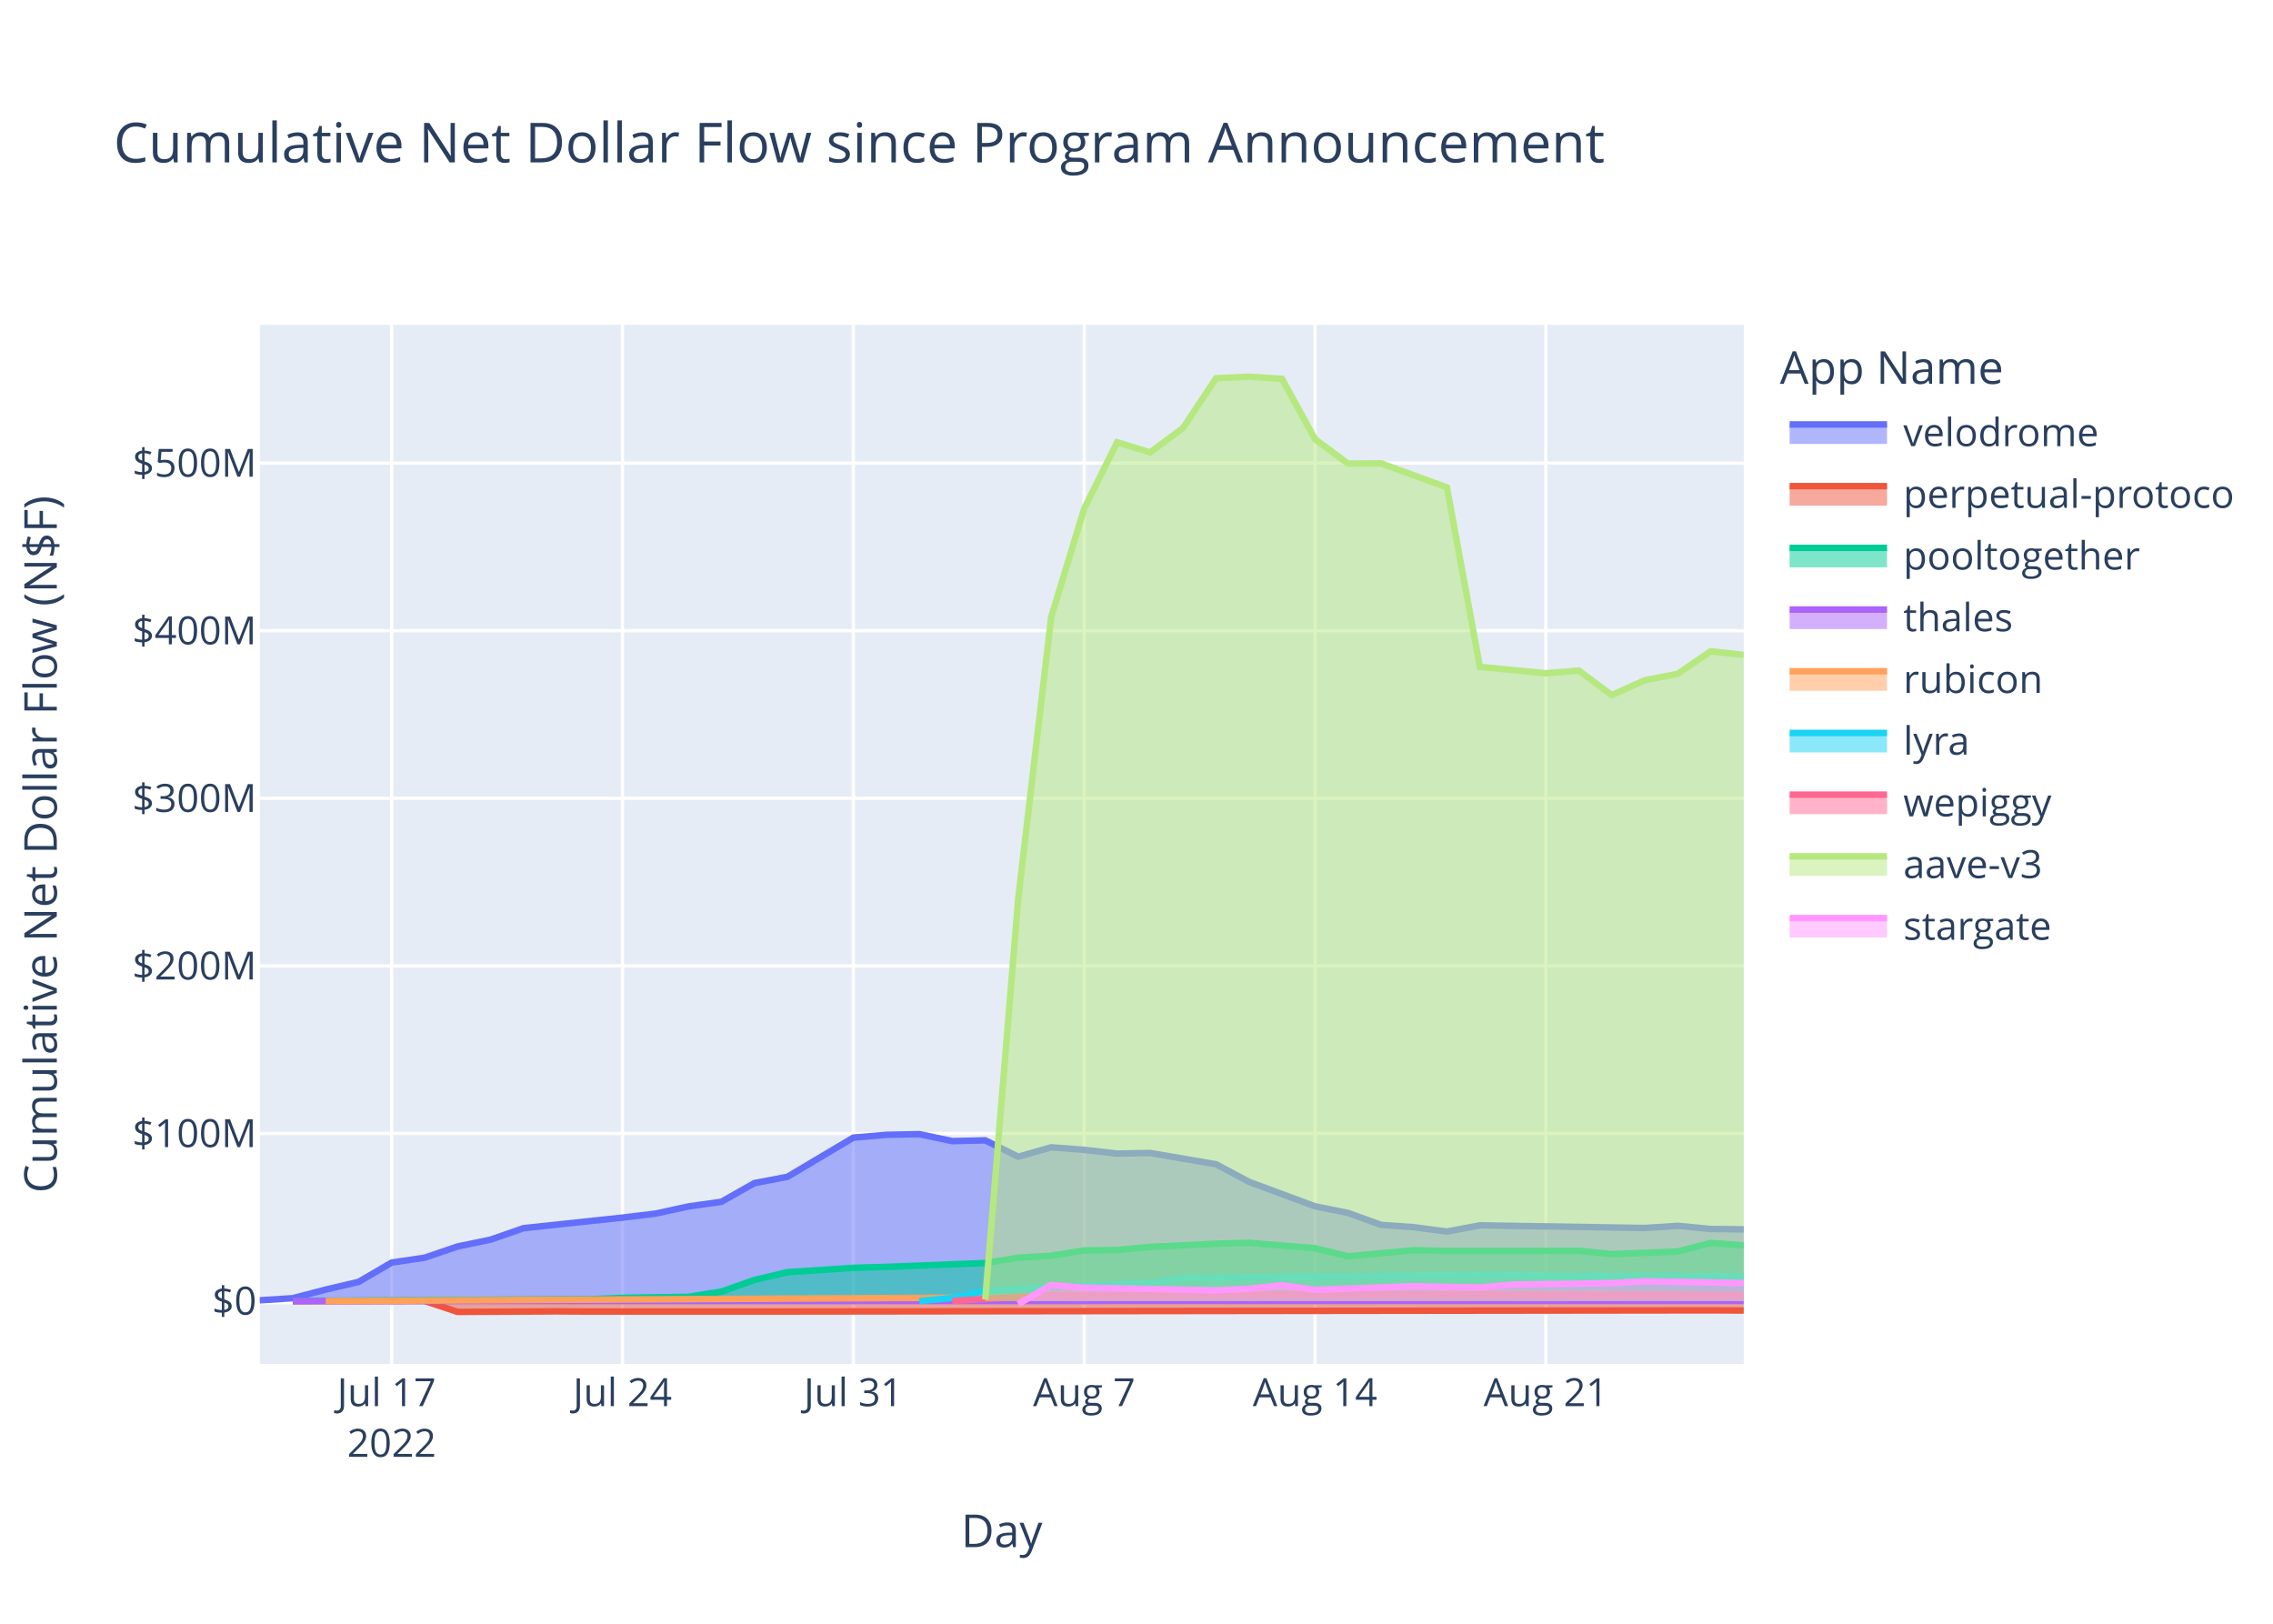
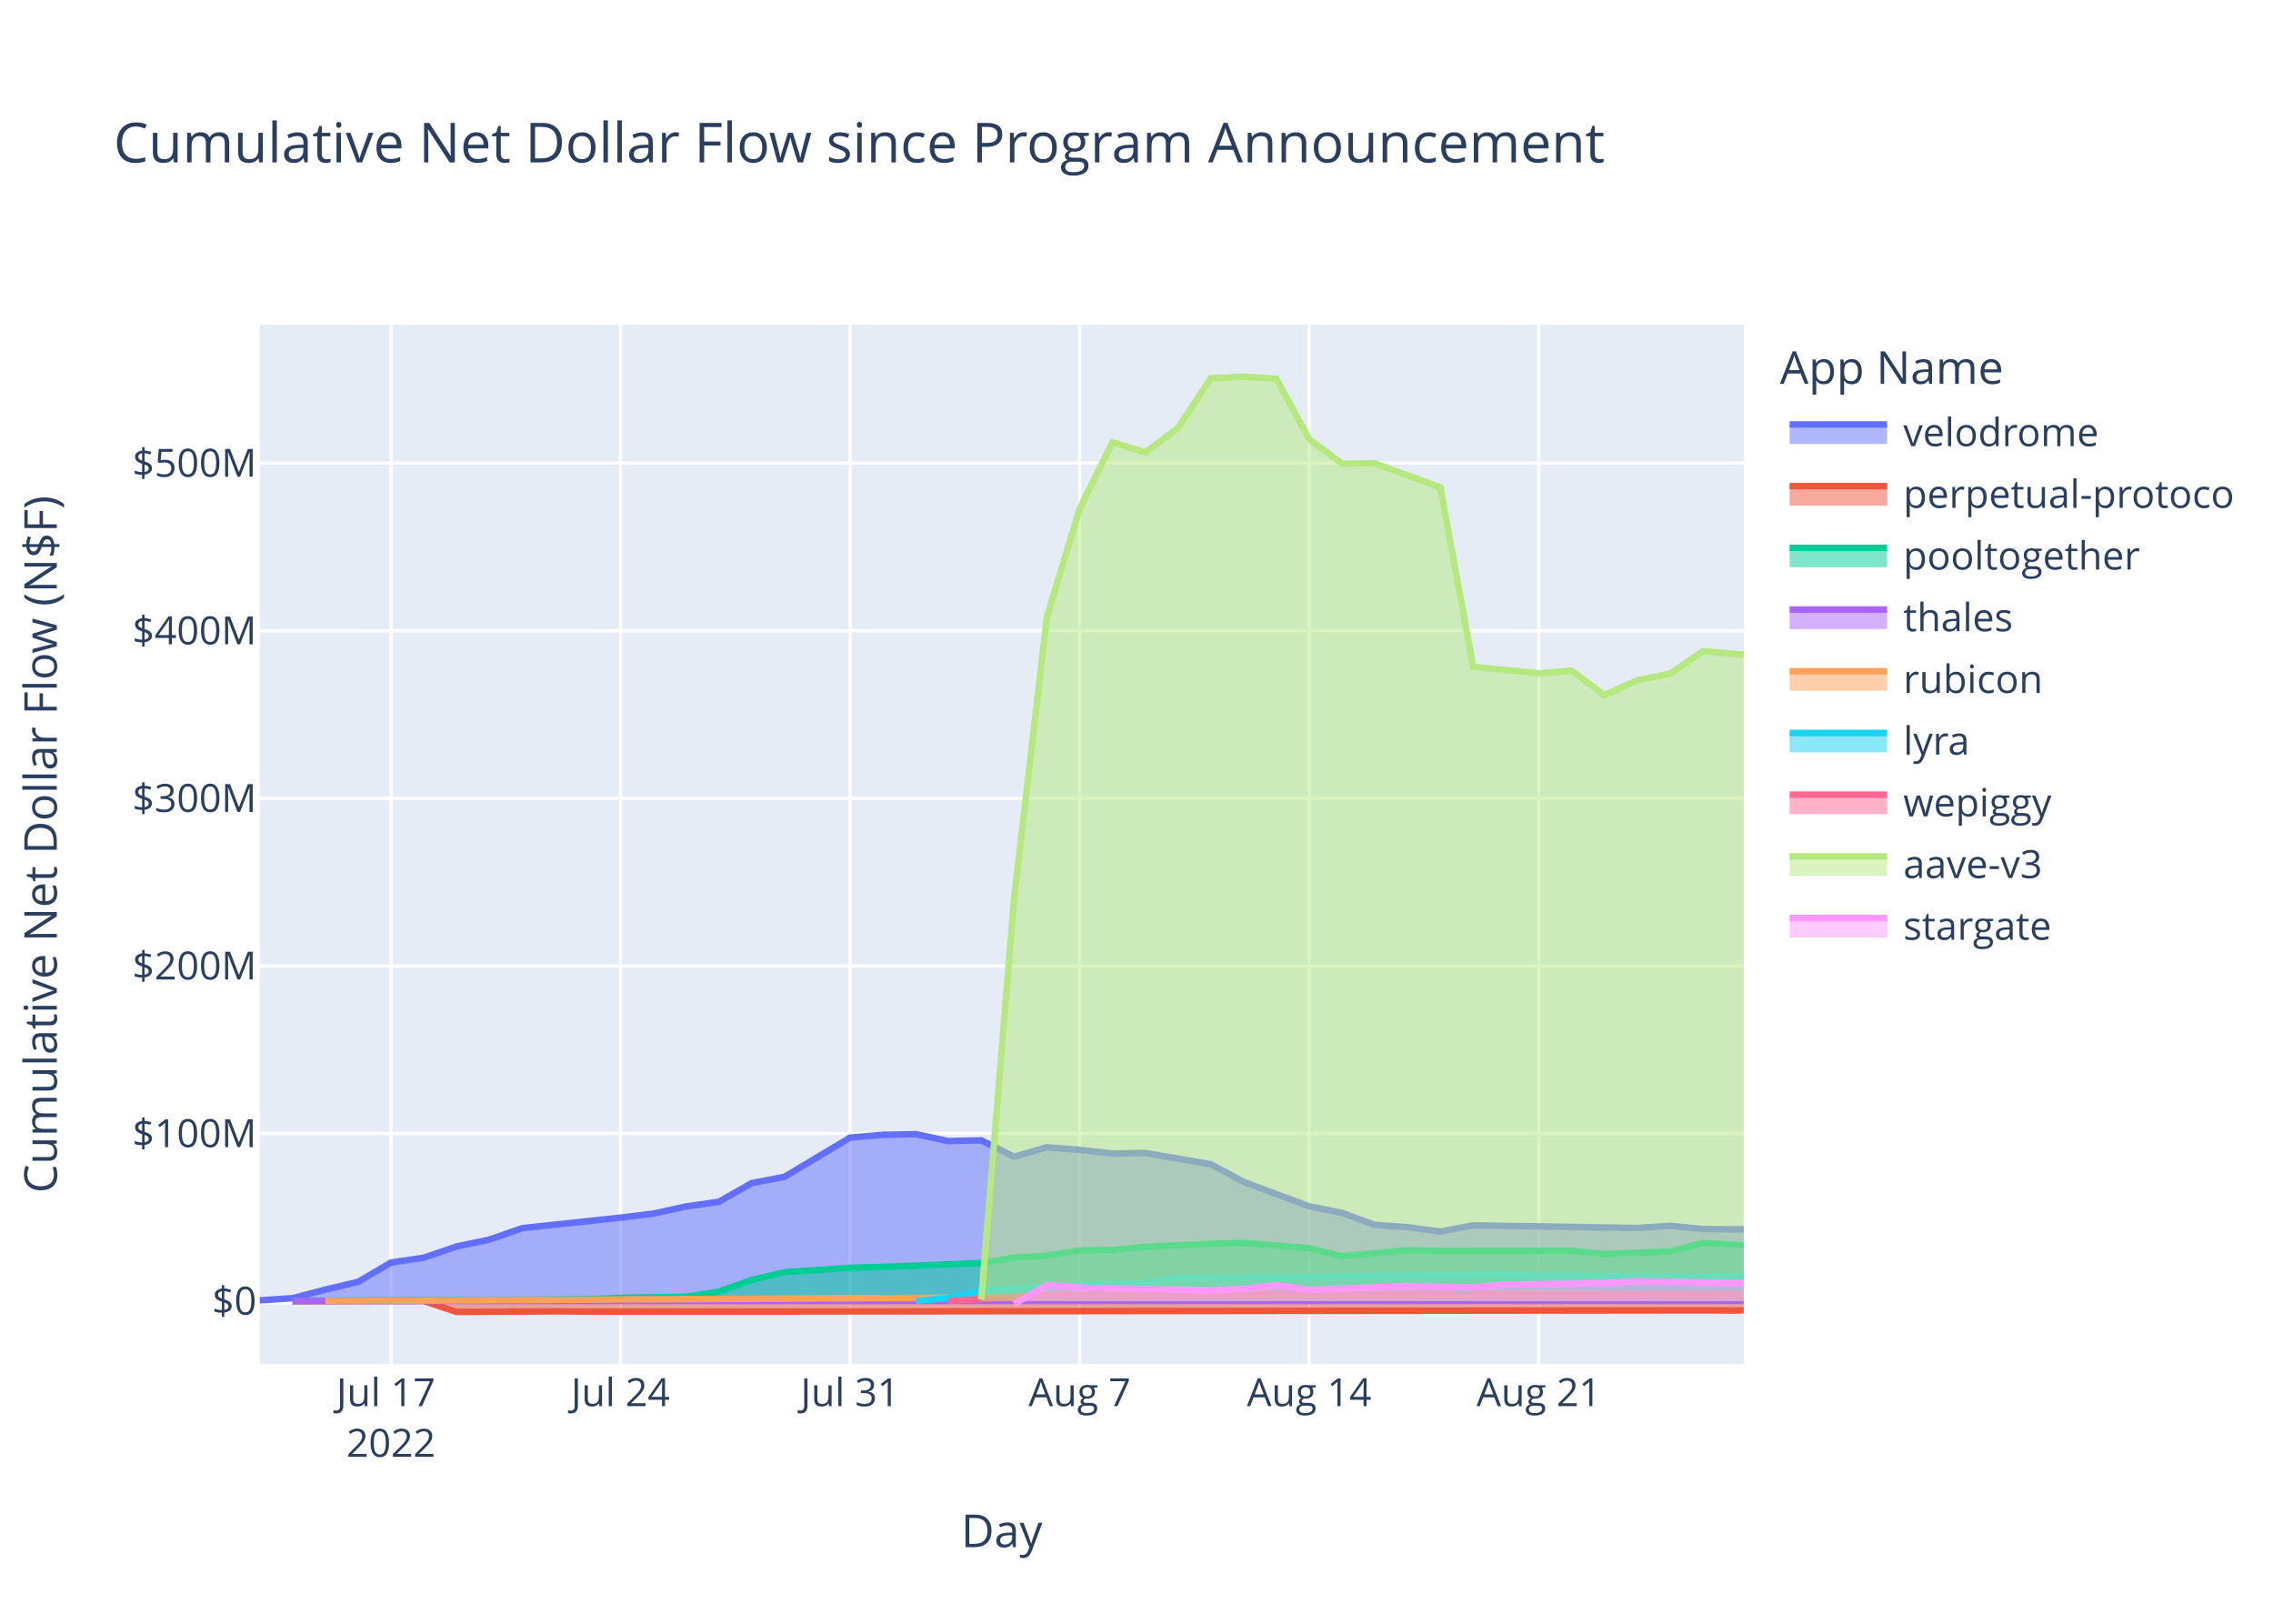
<svg xmlns="http://www.w3.org/2000/svg" class="main-svg" width="700" height="500" style="" viewBox="0 0 700 500">
  <rect x="0" y="0" width="700" height="500" style="fill: rgb(255, 255, 255); fill-opacity: 1;" />
-   <defs id="defs-3f1b0e">
+   <defs id="defs-4aa65b">
    <g class="clips">
-       <clipPath id="clip3f1b0exyplot" class="plotclip">
+       <clipPath id="clip4aa65bxyplot" class="plotclip">
        <rect width="457" height="320" />
      </clipPath>
-       <clipPath class="axesclip" id="clip3f1b0ex">
+       <clipPath class="axesclip" id="clip4aa65bx">
        <rect x="80" y="0" width="457" height="500" />
      </clipPath>
-       <clipPath class="axesclip" id="clip3f1b0ey">
+       <clipPath class="axesclip" id="clip4aa65by">
        <rect x="0" y="100" width="700" height="320" />
      </clipPath>
-       <clipPath class="axesclip" id="clip3f1b0exy">
+       <clipPath class="axesclip" id="clip4aa65bxy">
        <rect x="80" y="100" width="457" height="320" />
      </clipPath>
    </g>
    <g class="gradients" />
    <g class="patterns" />
  </defs>
  <g class="bglayer">
    <rect class="bg" x="80" y="100" width="457" height="320" style="fill: rgb(229, 236, 246); fill-opacity: 1; stroke-width: 0;" />
  </g>
  <g class="layer-below">
    <g class="imagelayer" />
    <g class="shapelayer" />
  </g>
  <g class="cartesianlayer">
    <g class="subplot xy">
      <g class="layer-subplot">
        <g class="shapelayer" />
        <g class="imagelayer" />
      </g>
      <g class="minor-gridlayer">
        <g class="x" />
        <g class="y" />
      </g>
      <g class="gridlayer">
        <g class="x">
-           <path class="xgrid crisp" transform="translate(120.62,0)" d="M0,100v320" style="stroke: rgb(255, 255, 255); stroke-opacity: 1; stroke-width: 1px;" />
-           <path class="xgrid crisp" transform="translate(191.71,0)" d="M0,100v320" style="stroke: rgb(255, 255, 255); stroke-opacity: 1; stroke-width: 1px;" />
-           <path class="xgrid crisp" transform="translate(262.8,0)" d="M0,100v320" style="stroke: rgb(255, 255, 255); stroke-opacity: 1; stroke-width: 1px;" />
-           <path class="xgrid crisp" transform="translate(333.89,0)" d="M0,100v320" style="stroke: rgb(255, 255, 255); stroke-opacity: 1; stroke-width: 1px;" />
-           <path class="xgrid crisp" transform="translate(404.98,0)" d="M0,100v320" style="stroke: rgb(255, 255, 255); stroke-opacity: 1; stroke-width: 1px;" />
-           <path class="xgrid crisp" transform="translate(476.06,0)" d="M0,100v320" style="stroke: rgb(255, 255, 255); stroke-opacity: 1; stroke-width: 1px;" />
+           <path class="xgrid crisp" transform="translate(120.4,0)" d="M0,100v320" style="stroke: rgb(255, 255, 255); stroke-opacity: 1; stroke-width: 1px;" />
+           <path class="xgrid crisp" transform="translate(191.09,0)" d="M0,100v320" style="stroke: rgb(255, 255, 255); stroke-opacity: 1; stroke-width: 1px;" />
+           <path class="xgrid crisp" transform="translate(261.79,0)" d="M0,100v320" style="stroke: rgb(255, 255, 255); stroke-opacity: 1; stroke-width: 1px;" />
+           <path class="xgrid crisp" transform="translate(332.49,0)" d="M0,100v320" style="stroke: rgb(255, 255, 255); stroke-opacity: 1; stroke-width: 1px;" />
+           <path class="xgrid crisp" transform="translate(403.18,0)" d="M0,100v320" style="stroke: rgb(255, 255, 255); stroke-opacity: 1; stroke-width: 1px;" />
+           <path class="xgrid crisp" transform="translate(473.88,0)" d="M0,100v320" style="stroke: rgb(255, 255, 255); stroke-opacity: 1; stroke-width: 1px;" />
        </g>
        <g class="y">
          <path class="ygrid crisp" transform="translate(0,349.03)" d="M80,0h457" style="stroke: rgb(255, 255, 255); stroke-opacity: 1; stroke-width: 1px;" />
          <path class="ygrid crisp" transform="translate(0,297.42)" d="M80,0h457" style="stroke: rgb(255, 255, 255); stroke-opacity: 1; stroke-width: 1px;" />
          <path class="ygrid crisp" transform="translate(0,245.81)" d="M80,0h457" style="stroke: rgb(255, 255, 255); stroke-opacity: 1; stroke-width: 1px;" />
          <path class="ygrid crisp" transform="translate(0,194.21)" d="M80,0h457" style="stroke: rgb(255, 255, 255); stroke-opacity: 1; stroke-width: 1px;" />
          <path class="ygrid crisp" transform="translate(0,142.6)" d="M80,0h457" style="stroke: rgb(255, 255, 255); stroke-opacity: 1; stroke-width: 1px;" />
        </g>
      </g>
      <g class="zerolinelayer">
        <path class="yzl zl crisp" transform="translate(0,400.63)" d="M80,0h457" style="stroke: rgb(255, 255, 255); stroke-opacity: 1; stroke-width: 2px;" />
      </g>
      <path class="xlines-below" />
      <path class="ylines-below" />
      <g class="overlines-below" />
      <g class="xaxislayer-below" />
      <g class="yaxislayer-below" />
      <g class="overaxes-below" />
-       <g class="plot" transform="translate(80,100)" clip-path="url(#clip3f1b0exyplot)">
+       <g class="plot" transform="translate(80,100)" clip-path="url(#clip4aa65bxyplot)">
        <g class="scatterlayer mlayer">
-           <g class="trace scatter tracecaa6d2" style="stroke-miterlimit: 2;">
-             <g class="fills">
-               <g>
-                 <path class="js-fill" d="M457,300.63L0,300.63L0,300.41L10.16,299.75L20.31,297.1L30.47,294.72L40.62,288.78L50.78,287.28L60.93,283.82L71.09,281.72L81.24,278.19L111.71,274.94L121.87,273.71L132.02,271.5L142.18,270.06L152.33,264.31L162.49,262.38L182.8,250.31L192.95,249.44L203.11,249.24L213.27,251.38L223.42,251.15L233.58,256.19L243.73,253.29L253.89,254.08L264.04,255.22L274.2,255.04L294.51,258.52L304.66,263.93L324.98,271.46L335.13,273.5L345.29,277.17L355.44,277.9L365.6,279.24L375.75,277.32L426.53,278.14L436.69,277.47L446.84,278.45L457,278.56" style="fill: rgb(99, 110, 250); fill-opacity: 0.5; stroke-width: 0;" />
-               </g>
-             </g>
-             <g class="errorbars" />
-             <g class="lines">
-               <path class="js-line" d="M0,300.41L10.16,299.75L20.31,297.1L30.47,294.72L40.62,288.78L50.78,287.28L60.93,283.82L71.09,281.72L81.24,278.19L111.71,274.94L121.87,273.71L132.02,271.5L142.18,270.06L152.33,264.31L162.49,262.38L182.8,250.31L192.95,249.44L203.11,249.24L213.27,251.38L223.42,251.15L233.58,256.19L243.73,253.29L253.89,254.08L264.04,255.22L274.2,255.04L294.51,258.52L304.66,263.93L324.98,271.46L335.13,273.5L345.29,277.17L355.44,277.9L365.6,279.24L375.75,277.32L426.53,278.14L436.69,277.47L446.84,278.45L457,278.56" style="vector-effect: non-scaling-stroke; fill: none; stroke: rgb(99, 110, 250); stroke-opacity: 1; stroke-width: 2px; opacity: 1;" />
-             </g>
-             <g class="points" />
-             <g class="text" />
-           </g>
-           <g class="trace scatter trace6e1e5e" style="stroke-miterlimit: 2;">
-             <g class="fills">
-               <g>
-                 <path class="js-fill" d="M457,300.63L10.16,300.63L10.16,300.69L50.78,300.61L60.93,303.98L91.4,303.81L101.55,303.87L142.18,303.87L152.33,303.87L446.84,303.5L457,303.55" style="fill: rgb(239, 85, 59); fill-opacity: 0.5; stroke-width: 0;" />
-               </g>
-             </g>
-             <g class="errorbars" />
-             <g class="lines">
-               <path class="js-line" d="M10.16,300.69L50.78,300.61L60.93,303.98L91.4,303.81L101.55,303.87L142.18,303.87L152.33,303.87L446.84,303.5L457,303.55" style="vector-effect: non-scaling-stroke; fill: none; stroke: rgb(239, 85, 59); stroke-opacity: 1; stroke-width: 2px; opacity: 1;" />
-             </g>
-             <g class="points" />
-             <g class="text" />
-           </g>
-           <g class="trace scatter trace3dbd4b" style="stroke-miterlimit: 2;">
-             <g class="fills">
-               <g>
-                 <path class="js-fill" d="M457,300.63L10.16,300.63L10.16,300.59L101.55,300.07L111.71,299.65L132.02,299.33L142.18,297.72L152.33,294.14L162.49,291.75L182.8,290.41L192.95,290.11L223.42,288.93L233.58,287.28L243.73,286.67L253.89,285.04L264.04,284.91L274.2,283.95L294.51,282.98L304.66,282.7L324.98,284.36L335.13,286.84L355.44,284.97L365.6,285.2L406.22,285.15L416.37,286.16L436.69,285.37L446.84,282.73L457,283.49L457,283.49" style="fill: rgb(0, 204, 150); fill-opacity: 0.5; stroke-width: 0;" />
-               </g>
-             </g>
-             <g class="errorbars" />
-             <g class="lines">
-               <path class="js-line" d="M10.16,300.59L101.55,300.07L111.71,299.65L132.02,299.33L142.18,297.72L152.33,294.14L162.49,291.75L182.8,290.41L192.95,290.11L223.42,288.93L233.58,287.28L243.73,286.67L253.89,285.04L264.04,284.91L274.2,283.95L294.51,282.98L304.66,282.7L324.98,284.36L335.13,286.84L355.44,284.97L365.6,285.2L406.22,285.15L416.37,286.16L436.69,285.37L446.84,282.73L457,283.49L457,283.49" style="vector-effect: non-scaling-stroke; fill: none; stroke: rgb(0, 204, 150); stroke-opacity: 1; stroke-width: 2px; opacity: 1;" />
-             </g>
-             <g class="points" />
-             <g class="text" />
-           </g>
-           <g class="trace scatter trace5854e8" style="stroke-miterlimit: 2;">
-             <g class="fills">
-               <g>
-                 <path class="js-fill" d="M457,300.63L10.16,300.63L10.16,300.64L457,300.61L457,300.61" style="fill: rgb(171, 99, 250); fill-opacity: 0.5; stroke-width: 0;" />
-               </g>
-             </g>
-             <g class="errorbars" />
-             <g class="lines">
-               <path class="js-line" d="M10.16,300.64L457,300.61L457,300.61" style="vector-effect: non-scaling-stroke; fill: none; stroke: rgb(171, 99, 250); stroke-opacity: 1; stroke-width: 2px; opacity: 1;" />
-             </g>
-             <g class="points" />
-             <g class="text" />
-           </g>
-           <g class="trace scatter traceebaf1b" style="stroke-miterlimit: 2;">
-             <g class="fills">
-               <g>
-                 <path class="js-fill" d="M457,300.63L20.31,300.63L20.31,300.63L233.58,299.51L243.73,298.15L294.51,297.62L304.66,297.63L457,298.69L457,298.69" style="fill: rgb(255, 161, 90); fill-opacity: 0.5; stroke-width: 0;" />
-               </g>
-             </g>
-             <g class="errorbars" />
-             <g class="lines">
-               <path class="js-line" d="M20.31,300.63L233.58,299.51L243.73,298.15L294.51,297.62L304.66,297.63L457,298.69L457,298.69" style="vector-effect: non-scaling-stroke; fill: none; stroke: rgb(255, 161, 90); stroke-opacity: 1; stroke-width: 2px; opacity: 1;" />
-             </g>
-             <g class="points" />
-             <g class="text" />
-           </g>
-           <g class="trace scatter trace676f8d" style="stroke-miterlimit: 2;">
-             <g class="fills">
-               <g>
-                 <path class="js-fill" d="M457,300.63L203.11,300.63L203.11,300.62L213.27,299.68L223.42,297.43L243.73,296.25L253.89,295.89L274.2,294.98L284.35,293.51L385.91,292.5L396.06,292.82L457,293.06L457,293.06" style="fill: rgb(25, 211, 243); fill-opacity: 0.5; stroke-width: 0;" />
-               </g>
-             </g>
-             <g class="errorbars" />
-             <g class="lines">
-               <path class="js-line" d="M203.11,300.62L213.27,299.68L223.42,297.43L243.73,296.25L253.89,295.89L274.2,294.98L284.35,293.51L385.91,292.5L396.06,292.82L457,293.06L457,293.06" style="vector-effect: non-scaling-stroke; fill: none; stroke: rgb(25, 211, 243); stroke-opacity: 1; stroke-width: 2px; opacity: 1;" />
-             </g>
-             <g class="points" />
-             <g class="text" />
-           </g>
-           <g class="trace scatter trace530f73" style="stroke-miterlimit: 2;">
-             <g class="fills">
-               <g>
-                 <path class="js-fill" d="M457,300.63L213.27,300.63L213.27,300.59L233.58,299.39L243.73,298.89L304.66,298.66L314.82,298.57L457,298.72L457,298.72" style="fill: rgb(255, 102, 146); fill-opacity: 0.5; stroke-width: 0;" />
-               </g>
-             </g>
-             <g class="errorbars" />
-             <g class="lines">
-               <path class="js-line" d="M213.27,300.59L233.58,299.39L243.73,298.89L304.66,298.66L314.82,298.57L457,298.72L457,298.72" style="vector-effect: non-scaling-stroke; fill: none; stroke: rgb(255, 102, 146); stroke-opacity: 1; stroke-width: 2px; opacity: 1;" />
-             </g>
-             <g class="points" />
-             <g class="text" />
-           </g>
-           <g class="trace scatter traceafdc69" style="stroke-miterlimit: 2;">
-             <g class="fills">
-               <g>
-                 <path class="js-fill" d="M457,300.63L223.42,300.63L223.42,300.17L233.58,176.73L243.73,90L253.89,56.63L264.04,36.18L274.2,39.31L284.35,31.77L294.51,16.47L304.66,16L314.82,16.66L324.98,35.21L335.13,42.77L345.29,42.68L365.6,50.09L375.75,105.35L396.06,107.31L406.22,106.49L416.37,114.05L426.53,109.47L436.69,107.49L446.84,100.53L457,101.68L457,101.68" style="fill: rgb(182, 232, 128); fill-opacity: 0.5; stroke-width: 0;" />
-               </g>
-             </g>
-             <g class="errorbars" />
-             <g class="lines">
-               <path class="js-line" d="M223.42,300.17L233.58,176.73L243.73,90L253.89,56.63L264.04,36.18L274.2,39.31L284.35,31.77L294.51,16.47L304.66,16L314.82,16.66L324.98,35.21L335.13,42.77L345.29,42.68L365.6,50.09L375.75,105.35L396.06,107.31L406.22,106.49L416.37,114.05L426.53,109.47L436.69,107.49L446.84,100.53L457,101.68L457,101.68" style="vector-effect: non-scaling-stroke; fill: none; stroke: rgb(182, 232, 128); stroke-opacity: 1; stroke-width: 2px; opacity: 1;" />
-             </g>
-             <g class="points" />
-             <g class="text" />
-           </g>
-           <g class="trace scatter traceebaf0d" style="stroke-miterlimit: 2;">
-             <g class="fills">
-               <g>
-                 <path class="js-fill" d="M457,300.63L233.58,300.63L233.58,301.57L243.73,295.7L253.89,296.52L294.51,297.36L304.66,296.85L314.82,295.77L324.98,297.18L355.44,296.07L365.6,296.28L375.75,296.43L385.91,295.57L416.37,295.11L426.53,294.55L457,295.11L457,295.11" style="fill: rgb(255, 151, 255); fill-opacity: 0.5; stroke-width: 0;" />
-               </g>
-             </g>
-             <g class="errorbars" />
-             <g class="lines">
-               <path class="js-line" d="M233.58,301.57L243.73,295.7L253.89,296.52L294.51,297.36L304.66,296.85L314.82,295.77L324.98,297.18L355.44,296.07L365.6,296.28L375.75,296.43L385.91,295.57L416.37,295.11L426.53,294.55L457,295.11L457,295.11" style="vector-effect: non-scaling-stroke; fill: none; stroke: rgb(255, 151, 255); stroke-opacity: 1; stroke-width: 2px; opacity: 1;" />
+           <g class="trace scatter tracee5e054" style="stroke-miterlimit: 2;">
+             <g class="fills">
+               <g>
+                 <path class="js-fill" d="M457,300.63L0,300.63L0,300.41L10.1,299.75L20.2,297.1L30.3,294.72L40.4,288.78L50.5,287.28L60.6,283.82L70.7,281.72L80.8,278.19L111.09,274.94L121.19,273.71L131.29,271.5L141.39,270.06L151.49,264.31L161.59,262.38L181.79,250.31L191.89,249.44L201.99,249.24L212.09,251.38L222.19,251.15L232.29,256.19L242.39,253.29L252.49,254.08L262.59,255.22L272.69,255.04L292.88,258.52L302.98,263.93L323.18,271.46L333.28,273.5L343.38,277.17L353.48,277.9L363.58,279.24L373.68,277.32L424.18,278.14L434.28,277.47L444.38,278.45L454.48,278.56L457,278.49" style="fill: rgb(99, 110, 250); fill-opacity: 0.5; stroke-width: 0;" />
+               </g>
+             </g>
+             <g class="errorbars" />
+             <g class="lines">
+               <path class="js-line" d="M0,300.41L10.1,299.75L20.2,297.1L30.3,294.72L40.4,288.78L50.5,287.28L60.6,283.82L70.7,281.72L80.8,278.19L111.09,274.94L121.19,273.71L131.29,271.5L141.39,270.06L151.49,264.31L161.59,262.38L181.79,250.31L191.89,249.44L201.99,249.24L212.09,251.38L222.19,251.15L232.29,256.19L242.39,253.29L252.49,254.08L262.59,255.22L272.69,255.04L292.88,258.52L302.98,263.93L323.18,271.46L333.28,273.5L343.38,277.17L353.48,277.9L363.58,279.24L373.68,277.32L424.18,278.14L434.28,277.47L444.38,278.45L454.48,278.56L457,278.49" style="vector-effect: non-scaling-stroke; fill: none; stroke: rgb(99, 110, 250); stroke-opacity: 1; stroke-width: 2px; opacity: 1;" />
+             </g>
+             <g class="points" />
+             <g class="text" />
+           </g>
+           <g class="trace scatter trace5d4c3f" style="stroke-miterlimit: 2;">
+             <g class="fills">
+               <g>
+                 <path class="js-fill" d="M457,300.63L10.1,300.63L10.1,300.69L50.5,300.61L60.6,303.98L90.9,303.81L100.99,303.87L141.39,303.87L151.49,303.87L444.38,303.5L454.48,303.55L457,303.47" style="fill: rgb(239, 85, 59); fill-opacity: 0.5; stroke-width: 0;" />
+               </g>
+             </g>
+             <g class="errorbars" />
+             <g class="lines">
+               <path class="js-line" d="M10.1,300.69L50.5,300.61L60.6,303.98L90.9,303.81L100.99,303.87L141.39,303.87L151.49,303.87L444.38,303.5L454.48,303.55L457,303.47" style="vector-effect: non-scaling-stroke; fill: none; stroke: rgb(239, 85, 59); stroke-opacity: 1; stroke-width: 2px; opacity: 1;" />
+             </g>
+             <g class="points" />
+             <g class="text" />
+           </g>
+           <g class="trace scatter trace9db308" style="stroke-miterlimit: 2;">
+             <g class="fills">
+               <g>
+                 <path class="js-fill" d="M457,300.63L10.1,300.63L10.1,300.59L100.99,300.07L111.09,299.65L131.29,299.33L141.39,297.72L151.49,294.14L161.59,291.75L181.79,290.41L191.89,290.11L222.19,288.93L232.29,287.28L242.39,286.67L252.49,285.04L262.59,284.91L272.69,283.95L292.88,282.98L302.98,282.7L323.18,284.36L333.28,286.84L353.48,284.97L363.58,285.2L403.98,285.15L414.08,286.16L434.28,285.37L444.38,282.73L457,283.49" style="fill: rgb(0, 204, 150); fill-opacity: 0.5; stroke-width: 0;" />
+               </g>
+             </g>
+             <g class="errorbars" />
+             <g class="lines">
+               <path class="js-line" d="M10.1,300.59L100.99,300.07L111.09,299.65L131.29,299.33L141.39,297.72L151.49,294.14L161.59,291.75L181.79,290.41L191.89,290.11L222.19,288.93L232.29,287.28L242.39,286.67L252.49,285.04L262.59,284.91L272.69,283.95L292.88,282.98L302.98,282.7L323.18,284.36L333.28,286.84L353.48,284.97L363.58,285.2L403.98,285.15L414.08,286.16L434.28,285.37L444.38,282.73L457,283.49" style="vector-effect: non-scaling-stroke; fill: none; stroke: rgb(0, 204, 150); stroke-opacity: 1; stroke-width: 2px; opacity: 1;" />
+             </g>
+             <g class="points" />
+             <g class="text" />
+           </g>
+           <g class="trace scatter trace894d3b" style="stroke-miterlimit: 2;">
+             <g class="fills">
+               <g>
+                 <path class="js-fill" d="M457,300.63L10.1,300.63L10.1,300.64L457,300.61" style="fill: rgb(171, 99, 250); fill-opacity: 0.5; stroke-width: 0;" />
+               </g>
+             </g>
+             <g class="errorbars" />
+             <g class="lines">
+               <path class="js-line" d="M10.1,300.64L457,300.61" style="vector-effect: non-scaling-stroke; fill: none; stroke: rgb(171, 99, 250); stroke-opacity: 1; stroke-width: 2px; opacity: 1;" />
+             </g>
+             <g class="points" />
+             <g class="text" />
+           </g>
+           <g class="trace scatter trace81b16e" style="stroke-miterlimit: 2;">
+             <g class="fills">
+               <g>
+                 <path class="js-fill" d="M457,300.63L20.2,300.63L20.2,300.63L232.29,299.51L242.39,298.15L292.88,297.62L302.98,297.63L457,298.7" style="fill: rgb(255, 161, 90); fill-opacity: 0.5; stroke-width: 0;" />
+               </g>
+             </g>
+             <g class="errorbars" />
+             <g class="lines">
+               <path class="js-line" d="M20.2,300.63L232.29,299.51L242.39,298.15L292.88,297.62L302.98,297.63L457,298.7" style="vector-effect: non-scaling-stroke; fill: none; stroke: rgb(255, 161, 90); stroke-opacity: 1; stroke-width: 2px; opacity: 1;" />
+             </g>
+             <g class="points" />
+             <g class="text" />
+           </g>
+           <g class="trace scatter traced9057c" style="stroke-miterlimit: 2;">
+             <g class="fills">
+               <g>
+                 <path class="js-fill" d="M457,300.63L201.99,300.63L201.99,300.62L212.09,299.68L222.19,297.43L242.39,296.25L252.49,295.89L272.69,294.98L282.78,293.51L383.78,292.5L393.88,292.82L457,293.05" style="fill: rgb(25, 211, 243); fill-opacity: 0.5; stroke-width: 0;" />
+               </g>
+             </g>
+             <g class="errorbars" />
+             <g class="lines">
+               <path class="js-line" d="M201.99,300.62L212.09,299.68L222.19,297.43L242.39,296.25L252.49,295.89L272.69,294.98L282.78,293.51L383.78,292.5L393.88,292.82L457,293.05" style="vector-effect: non-scaling-stroke; fill: none; stroke: rgb(25, 211, 243); stroke-opacity: 1; stroke-width: 2px; opacity: 1;" />
+             </g>
+             <g class="points" />
+             <g class="text" />
+           </g>
+           <g class="trace scatter tracea15e77" style="stroke-miterlimit: 2;">
+             <g class="fills">
+               <g>
+                 <path class="js-fill" d="M456.58,300.63L212.09,300.63L212.09,300.59L232.29,299.39L242.39,298.89L302.98,298.66L313.08,298.57L456.58,298.71" style="fill: rgb(255, 102, 146); fill-opacity: 0.5; stroke-width: 0;" />
+               </g>
+             </g>
+             <g class="errorbars" />
+             <g class="lines">
+               <path class="js-line" d="M212.09,300.59L232.29,299.39L242.39,298.89L302.98,298.66L313.08,298.57L456.58,298.71" style="vector-effect: non-scaling-stroke; fill: none; stroke: rgb(255, 102, 146); stroke-opacity: 1; stroke-width: 2px; opacity: 1;" />
+             </g>
+             <g class="points" />
+             <g class="text" />
+           </g>
+           <g class="trace scatter trace1c283f" style="stroke-miterlimit: 2;">
+             <g class="fills">
+               <g>
+                 <path class="js-fill" d="M457,300.63L222.19,300.63L222.19,300.17L232.29,176.73L242.39,90L252.49,56.63L262.59,36.18L272.69,39.31L282.78,31.77L292.88,16.47L302.98,16L313.08,16.66L323.18,35.21L333.28,42.77L343.38,42.68L363.58,50.09L373.68,105.35L393.88,107.31L403.98,106.49L414.08,114.05L424.18,109.47L434.28,107.49L444.38,100.53L457,101.6" style="fill: rgb(182, 232, 128); fill-opacity: 0.5; stroke-width: 0;" />
+               </g>
+             </g>
+             <g class="errorbars" />
+             <g class="lines">
+               <path class="js-line" d="M222.19,300.17L232.29,176.73L242.39,90L252.49,56.63L262.59,36.18L272.69,39.31L282.78,31.77L292.88,16.47L302.98,16L313.08,16.66L323.18,35.21L333.28,42.77L343.38,42.68L363.58,50.09L373.68,105.35L393.88,107.31L403.98,106.49L414.08,114.05L424.18,109.47L434.28,107.49L444.38,100.53L457,101.6" style="vector-effect: non-scaling-stroke; fill: none; stroke: rgb(182, 232, 128); stroke-opacity: 1; stroke-width: 2px; opacity: 1;" />
+             </g>
+             <g class="points" />
+             <g class="text" />
+           </g>
+           <g class="trace scatter trace49faac" style="stroke-miterlimit: 2;">
+             <g class="fills">
+               <g>
+                 <path class="js-fill" d="M457,300.63L232.29,300.63L232.29,301.57L242.39,295.7L252.49,296.52L292.88,297.36L302.98,296.85L313.08,295.77L323.18,297.18L353.48,296.07L363.58,296.28L373.68,296.43L383.78,295.57L414.08,295.11L424.18,294.55L454.48,295.11L457,295.01" style="fill: rgb(255, 151, 255); fill-opacity: 0.5; stroke-width: 0;" />
+               </g>
+             </g>
+             <g class="errorbars" />
+             <g class="lines">
+               <path class="js-line" d="M232.29,301.57L242.39,295.7L252.49,296.52L292.88,297.36L302.98,296.85L313.08,295.77L323.18,297.18L353.48,296.07L363.58,296.28L373.68,296.43L383.78,295.57L414.08,295.11L424.18,294.55L454.48,295.11L457,295.01" style="vector-effect: non-scaling-stroke; fill: none; stroke: rgb(255, 151, 255); stroke-opacity: 1; stroke-width: 2px; opacity: 1;" />
            </g>
            <g class="points" />
            <g class="text" />
          </g>
        </g>
      </g>
      <g class="overplot" />
      <path class="xlines-above crisp" d="M0,0" style="fill: none;" />
      <path class="ylines-above crisp" d="M0,0" style="fill: none;" />
      <g class="overlines-above" />
      <g class="xaxislayer-above">
        <g class="xtick">
-           <text text-anchor="middle" x="0" y="433" transform="translate(120.62,0)" style="font-family: 'Open Sans', verdana, arial, sans-serif; font-size: 12px; fill: rgb(42, 63, 95); fill-opacity: 1; white-space: pre; opacity: 1;">
+           <text text-anchor="middle" x="0" y="433" transform="translate(120.4,0)" style="font-family: 'Open Sans', verdana, arial, sans-serif; font-size: 12px; fill: rgb(42, 63, 95); fill-opacity: 1; white-space: pre; opacity: 1;">
            <tspan class="line" dy="0em" x="0" y="433">Jul 17</tspan>
            <tspan class="line" dy="1.3em" x="0" y="433">2022</tspan>
          </text>
        </g>
        <g class="xtick">
-           <text text-anchor="middle" x="0" y="433" style="font-family: 'Open Sans', verdana, arial, sans-serif; font-size: 12px; fill: rgb(42, 63, 95); fill-opacity: 1; white-space: pre; opacity: 1;" transform="translate(191.71,0)">Jul 24</text>
-         </g>
-         <g class="xtick">
-           <text text-anchor="middle" x="0" y="433" style="font-family: 'Open Sans', verdana, arial, sans-serif; font-size: 12px; fill: rgb(42, 63, 95); fill-opacity: 1; white-space: pre; opacity: 1;" transform="translate(262.8,0)">Jul 31</text>
-         </g>
-         <g class="xtick">
-           <text text-anchor="middle" x="0" y="433" style="font-family: 'Open Sans', verdana, arial, sans-serif; font-size: 12px; fill: rgb(42, 63, 95); fill-opacity: 1; white-space: pre; opacity: 1;" transform="translate(333.89,0)">Aug 7</text>
-         </g>
-         <g class="xtick">
-           <text text-anchor="middle" x="0" y="433" style="font-family: 'Open Sans', verdana, arial, sans-serif; font-size: 12px; fill: rgb(42, 63, 95); fill-opacity: 1; white-space: pre; opacity: 1;" transform="translate(404.98,0)">Aug 14</text>
-         </g>
-         <g class="xtick">
-           <text text-anchor="middle" x="0" y="433" style="font-family: 'Open Sans', verdana, arial, sans-serif; font-size: 12px; fill: rgb(42, 63, 95); fill-opacity: 1; white-space: pre; opacity: 1;" transform="translate(476.06,0)">Aug 21</text>
+           <text text-anchor="middle" x="0" y="433" style="font-family: 'Open Sans', verdana, arial, sans-serif; font-size: 12px; fill: rgb(42, 63, 95); fill-opacity: 1; white-space: pre; opacity: 1;" transform="translate(191.09,0)">Jul 24</text>
+         </g>
+         <g class="xtick">
+           <text text-anchor="middle" x="0" y="433" style="font-family: 'Open Sans', verdana, arial, sans-serif; font-size: 12px; fill: rgb(42, 63, 95); fill-opacity: 1; white-space: pre; opacity: 1;" transform="translate(261.79,0)">Jul 31</text>
+         </g>
+         <g class="xtick">
+           <text text-anchor="middle" x="0" y="433" style="font-family: 'Open Sans', verdana, arial, sans-serif; font-size: 12px; fill: rgb(42, 63, 95); fill-opacity: 1; white-space: pre; opacity: 1;" transform="translate(332.49,0)">Aug 7</text>
+         </g>
+         <g class="xtick">
+           <text text-anchor="middle" x="0" y="433" style="font-family: 'Open Sans', verdana, arial, sans-serif; font-size: 12px; fill: rgb(42, 63, 95); fill-opacity: 1; white-space: pre; opacity: 1;" transform="translate(403.18,0)">Aug 14</text>
+         </g>
+         <g class="xtick">
+           <text text-anchor="middle" x="0" y="433" style="font-family: 'Open Sans', verdana, arial, sans-serif; font-size: 12px; fill: rgb(42, 63, 95); fill-opacity: 1; white-space: pre; opacity: 1;" transform="translate(473.88,0)">Aug 21</text>
        </g>
      </g>
      <g class="yaxislayer-above">
        <g class="ytick">
          <text text-anchor="end" x="79" y="4.2" transform="translate(0,400.63)" style="font-family: 'Open Sans', verdana, arial, sans-serif; font-size: 12px; fill: rgb(42, 63, 95); fill-opacity: 1; white-space: pre; opacity: 1;">$0</text>
        </g>
        <g class="ytick">
          <text text-anchor="end" x="79" y="4.2" style="font-family: 'Open Sans', verdana, arial, sans-serif; font-size: 12px; fill: rgb(42, 63, 95); fill-opacity: 1; white-space: pre; opacity: 1;" transform="translate(0,349.03)">$100M</text>
        </g>
        <g class="ytick">
          <text text-anchor="end" x="79" y="4.2" style="font-family: 'Open Sans', verdana, arial, sans-serif; font-size: 12px; fill: rgb(42, 63, 95); fill-opacity: 1; white-space: pre; opacity: 1;" transform="translate(0,297.42)">$200M</text>
        </g>
        <g class="ytick">
          <text text-anchor="end" x="79" y="4.2" style="font-family: 'Open Sans', verdana, arial, sans-serif; font-size: 12px; fill: rgb(42, 63, 95); fill-opacity: 1; white-space: pre; opacity: 1;" transform="translate(0,245.81)">$300M</text>
        </g>
        <g class="ytick">
          <text text-anchor="end" x="79" y="4.2" style="font-family: 'Open Sans', verdana, arial, sans-serif; font-size: 12px; fill: rgb(42, 63, 95); fill-opacity: 1; white-space: pre; opacity: 1;" transform="translate(0,194.21)">$400M</text>
        </g>
        <g class="ytick">
          <text text-anchor="end" x="79" y="4.2" style="font-family: 'Open Sans', verdana, arial, sans-serif; font-size: 12px; fill: rgb(42, 63, 95); fill-opacity: 1; white-space: pre; opacity: 1;" transform="translate(0,142.6)">$500M</text>
        </g>
      </g>
      <g class="overaxes-above" />
    </g>
  </g>
  <g class="polarlayer" />
  <g class="smithlayer" />
  <g class="ternarylayer" />
  <g class="geolayer" />
  <g class="funnelarealayer" />
  <g class="pielayer" />
  <g class="iciclelayer" />
  <g class="treemaplayer" />
  <g class="sunburstlayer" />
  <g class="glimages" />
-   <defs id="topdefs-3f1b0e">
+   <defs id="topdefs-4aa65b">
    <g class="clips" />
-     <clipPath id="legend3f1b0e">
+     <clipPath id="legend4aa65b">
      <rect width="142" height="200" x="0" y="0" />
    </clipPath>
  </defs>
  <g class="layer-above">
    <g class="imagelayer" />
    <g class="shapelayer" />
  </g>
  <g class="infolayer">
    <g class="legend" pointer-events="all" transform="translate(546.14,100)">
      <rect class="bg" shape-rendering="crispEdges" width="142" height="200" x="0" y="0" style="stroke: rgb(68, 68, 68); stroke-opacity: 1; fill: rgb(255, 255, 255); fill-opacity: 1; stroke-width: 0px;" />
-       <g class="scrollbox" transform="" clip-path="url(#legend3f1b0e)">
+       <g class="scrollbox" transform="" clip-path="url(#legend4aa65b)">
        <text class="legendtitletext" text-anchor="start" x="2" y="18.2" style="font-family: 'Open Sans', verdana, arial, sans-serif; font-size: 14px; fill: rgb(42, 63, 95); fill-opacity: 1; white-space: pre;">App Name</text>
        <g class="groups">
          <g class="traces" transform="translate(0,32.7)" style="opacity: 1;">
            <text class="legendtext" text-anchor="start" x="40" y="4.68" style="font-family: 'Open Sans', verdana, arial, sans-serif; font-size: 12px; fill: rgb(42, 63, 95); fill-opacity: 1; white-space: pre;">velodrome</text>
            <g class="layers">
              <g class="legendfill">
                <path class="js-fill" d="M5,-2h30v6h-30z" style="stroke-width: 0; fill: rgb(99, 110, 250); fill-opacity: 0.5;" />
              </g>
              <g class="legendlines">
                <path class="js-line" d="M5,-2h30" style="fill: none; stroke: rgb(99, 110, 250); stroke-opacity: 1; stroke-width: 2px;" />
              </g>
              <g class="legendsymbols">
                <g class="legendpoints" />
              </g>
            </g>
            <rect class="legendtoggle" x="0" y="-9.5" width="136.734" height="19" style="fill: rgb(0, 0, 0); fill-opacity: 0;" />
          </g>
          <g class="traces" transform="translate(0,51.7)" style="opacity: 1;">
            <text class="legendtext" text-anchor="start" x="40" y="4.68" style="font-family: 'Open Sans', verdana, arial, sans-serif; font-size: 12px; fill: rgb(42, 63, 95); fill-opacity: 1; white-space: pre;">perpetual-protocol</text>
            <g class="layers">
              <g class="legendfill">
                <path class="js-fill" d="M5,-2h30v6h-30z" style="stroke-width: 0; fill: rgb(239, 85, 59); fill-opacity: 0.5;" />
              </g>
              <g class="legendlines">
                <path class="js-line" d="M5,-2h30" style="fill: none; stroke: rgb(239, 85, 59); stroke-opacity: 1; stroke-width: 2px;" />
              </g>
              <g class="legendsymbols">
                <g class="legendpoints" />
              </g>
            </g>
            <rect class="legendtoggle" x="0" y="-9.5" width="136.734" height="19" style="fill: rgb(0, 0, 0); fill-opacity: 0;" />
          </g>
          <g class="traces" transform="translate(0,70.7)" style="opacity: 1;">
            <text class="legendtext" text-anchor="start" x="40" y="4.68" style="font-family: 'Open Sans', verdana, arial, sans-serif; font-size: 12px; fill: rgb(42, 63, 95); fill-opacity: 1; white-space: pre;">pooltogether</text>
            <g class="layers">
              <g class="legendfill">
                <path class="js-fill" d="M5,-2h30v6h-30z" style="stroke-width: 0; fill: rgb(0, 204, 150); fill-opacity: 0.5;" />
              </g>
              <g class="legendlines">
                <path class="js-line" d="M5,-2h30" style="fill: none; stroke: rgb(0, 204, 150); stroke-opacity: 1; stroke-width: 2px;" />
              </g>
              <g class="legendsymbols">
                <g class="legendpoints" />
              </g>
            </g>
            <rect class="legendtoggle" x="0" y="-9.5" width="136.734" height="19" style="fill: rgb(0, 0, 0); fill-opacity: 0;" />
          </g>
          <g class="traces" transform="translate(0,89.7)" style="opacity: 1;">
            <text class="legendtext" text-anchor="start" x="40" y="4.68" style="font-family: 'Open Sans', verdana, arial, sans-serif; font-size: 12px; fill: rgb(42, 63, 95); fill-opacity: 1; white-space: pre;">thales</text>
            <g class="layers">
              <g class="legendfill">
                <path class="js-fill" d="M5,-2h30v6h-30z" style="stroke-width: 0; fill: rgb(171, 99, 250); fill-opacity: 0.5;" />
              </g>
              <g class="legendlines">
                <path class="js-line" d="M5,-2h30" style="fill: none; stroke: rgb(171, 99, 250); stroke-opacity: 1; stroke-width: 2px;" />
              </g>
              <g class="legendsymbols">
                <g class="legendpoints" />
              </g>
            </g>
            <rect class="legendtoggle" x="0" y="-9.5" width="136.734" height="19" style="fill: rgb(0, 0, 0); fill-opacity: 0;" />
          </g>
          <g class="traces" transform="translate(0,108.7)" style="opacity: 1;">
            <text class="legendtext" text-anchor="start" x="40" y="4.68" style="font-family: 'Open Sans', verdana, arial, sans-serif; font-size: 12px; fill: rgb(42, 63, 95); fill-opacity: 1; white-space: pre;">rubicon</text>
            <g class="layers">
              <g class="legendfill">
                <path class="js-fill" d="M5,-2h30v6h-30z" style="stroke-width: 0; fill: rgb(255, 161, 90); fill-opacity: 0.5;" />
              </g>
              <g class="legendlines">
                <path class="js-line" d="M5,-2h30" style="fill: none; stroke: rgb(255, 161, 90); stroke-opacity: 1; stroke-width: 2px;" />
              </g>
              <g class="legendsymbols">
                <g class="legendpoints" />
              </g>
            </g>
            <rect class="legendtoggle" x="0" y="-9.5" width="136.734" height="19" style="fill: rgb(0, 0, 0); fill-opacity: 0;" />
          </g>
          <g class="traces" transform="translate(0,127.7)" style="opacity: 1;">
            <text class="legendtext" text-anchor="start" x="40" y="4.68" style="font-family: 'Open Sans', verdana, arial, sans-serif; font-size: 12px; fill: rgb(42, 63, 95); fill-opacity: 1; white-space: pre;">lyra</text>
            <g class="layers">
              <g class="legendfill">
                <path class="js-fill" d="M5,-2h30v6h-30z" style="stroke-width: 0; fill: rgb(25, 211, 243); fill-opacity: 0.5;" />
              </g>
              <g class="legendlines">
                <path class="js-line" d="M5,-2h30" style="fill: none; stroke: rgb(25, 211, 243); stroke-opacity: 1; stroke-width: 2px;" />
              </g>
              <g class="legendsymbols">
                <g class="legendpoints" />
              </g>
            </g>
            <rect class="legendtoggle" x="0" y="-9.5" width="136.734" height="19" style="fill: rgb(0, 0, 0); fill-opacity: 0;" />
          </g>
          <g class="traces" transform="translate(0,146.7)" style="opacity: 1;">
            <text class="legendtext" text-anchor="start" x="40" y="4.68" style="font-family: 'Open Sans', verdana, arial, sans-serif; font-size: 12px; fill: rgb(42, 63, 95); fill-opacity: 1; white-space: pre;">wepiggy</text>
            <g class="layers">
              <g class="legendfill">
                <path class="js-fill" d="M5,-2h30v6h-30z" style="stroke-width: 0; fill: rgb(255, 102, 146); fill-opacity: 0.5;" />
              </g>
              <g class="legendlines">
                <path class="js-line" d="M5,-2h30" style="fill: none; stroke: rgb(255, 102, 146); stroke-opacity: 1; stroke-width: 2px;" />
              </g>
              <g class="legendsymbols">
                <g class="legendpoints" />
              </g>
            </g>
            <rect class="legendtoggle" x="0" y="-9.5" width="136.734" height="19" style="fill: rgb(0, 0, 0); fill-opacity: 0;" />
          </g>
          <g class="traces" transform="translate(0,165.7)" style="opacity: 1;">
            <text class="legendtext" text-anchor="start" x="40" y="4.68" style="font-family: 'Open Sans', verdana, arial, sans-serif; font-size: 12px; fill: rgb(42, 63, 95); fill-opacity: 1; white-space: pre;">aave-v3</text>
            <g class="layers">
              <g class="legendfill">
                <path class="js-fill" d="M5,-2h30v6h-30z" style="stroke-width: 0; fill: rgb(182, 232, 128); fill-opacity: 0.5;" />
              </g>
              <g class="legendlines">
                <path class="js-line" d="M5,-2h30" style="fill: none; stroke: rgb(182, 232, 128); stroke-opacity: 1; stroke-width: 2px;" />
              </g>
              <g class="legendsymbols">
                <g class="legendpoints" />
              </g>
            </g>
            <rect class="legendtoggle" x="0" y="-9.5" width="136.734" height="19" style="fill: rgb(0, 0, 0); fill-opacity: 0;" />
          </g>
          <g class="traces" transform="translate(0,184.7)" style="opacity: 1;">
            <text class="legendtext" text-anchor="start" x="40" y="4.68" style="font-family: 'Open Sans', verdana, arial, sans-serif; font-size: 12px; fill: rgb(42, 63, 95); fill-opacity: 1; white-space: pre;">stargate</text>
            <g class="layers">
              <g class="legendfill">
                <path class="js-fill" d="M5,-2h30v6h-30z" style="stroke-width: 0; fill: rgb(255, 151, 255); fill-opacity: 0.5;" />
              </g>
              <g class="legendlines">
                <path class="js-line" d="M5,-2h30" style="fill: none; stroke: rgb(255, 151, 255); stroke-opacity: 1; stroke-width: 2px;" />
              </g>
              <g class="legendsymbols">
                <g class="legendpoints" />
              </g>
            </g>
            <rect class="legendtoggle" x="0" y="-9.5" width="136.734" height="19" style="fill: rgb(0, 0, 0); fill-opacity: 0;" />
          </g>
        </g>
      </g>
      <rect class="scrollbar" rx="20" ry="3" width="0" height="0" x="0" y="0" style="fill: rgb(128, 139, 164); fill-opacity: 1;" />
    </g>
    <g class="g-gtitle">
      <text class="gtitle" x="35" y="50" text-anchor="start" dy="0em" style="font-family: 'Open Sans', verdana, arial, sans-serif; font-size: 17px; fill: rgb(42, 63, 95); opacity: 1; font-weight: normal; white-space: pre;">Cumulative Net Dollar Flow since Program Announcement</text>
    </g>
    <g class="g-xtitle">
      <text class="xtitle" x="308.5" y="476.409" text-anchor="middle" style="font-family: 'Open Sans', verdana, arial, sans-serif; font-size: 14px; fill: rgb(42, 63, 95); opacity: 1; font-weight: normal; white-space: pre;">Day</text>
    </g>
    <g class="g-ytitle">
      <text class="ytitle" transform="rotate(-90,17.49688,260)" x="17.497" y="260" text-anchor="middle" style="font-family: 'Open Sans', verdana, arial, sans-serif; font-size: 14px; fill: rgb(42, 63, 95); opacity: 1; font-weight: normal; white-space: pre;">Cumulative Net Dollar Flow (N$F)</text>
    </g>
  </g>
</svg>
